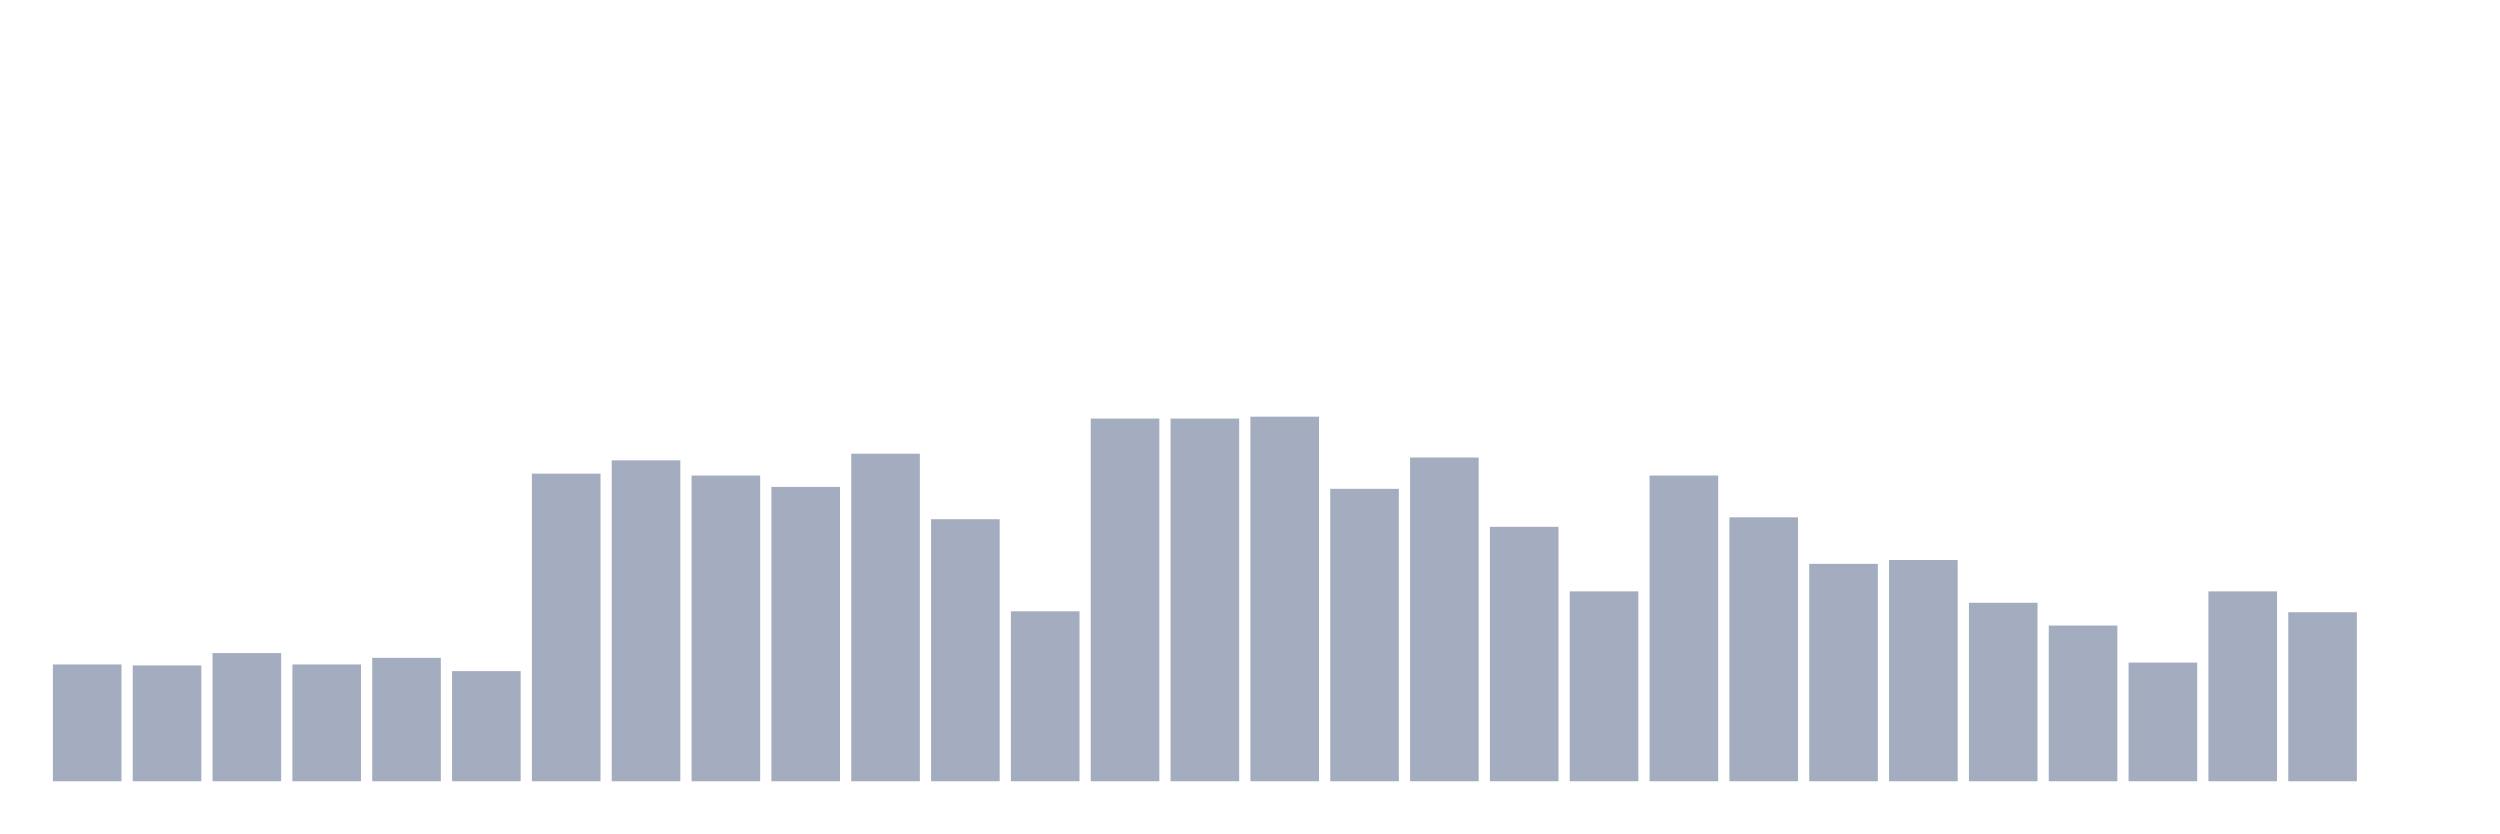
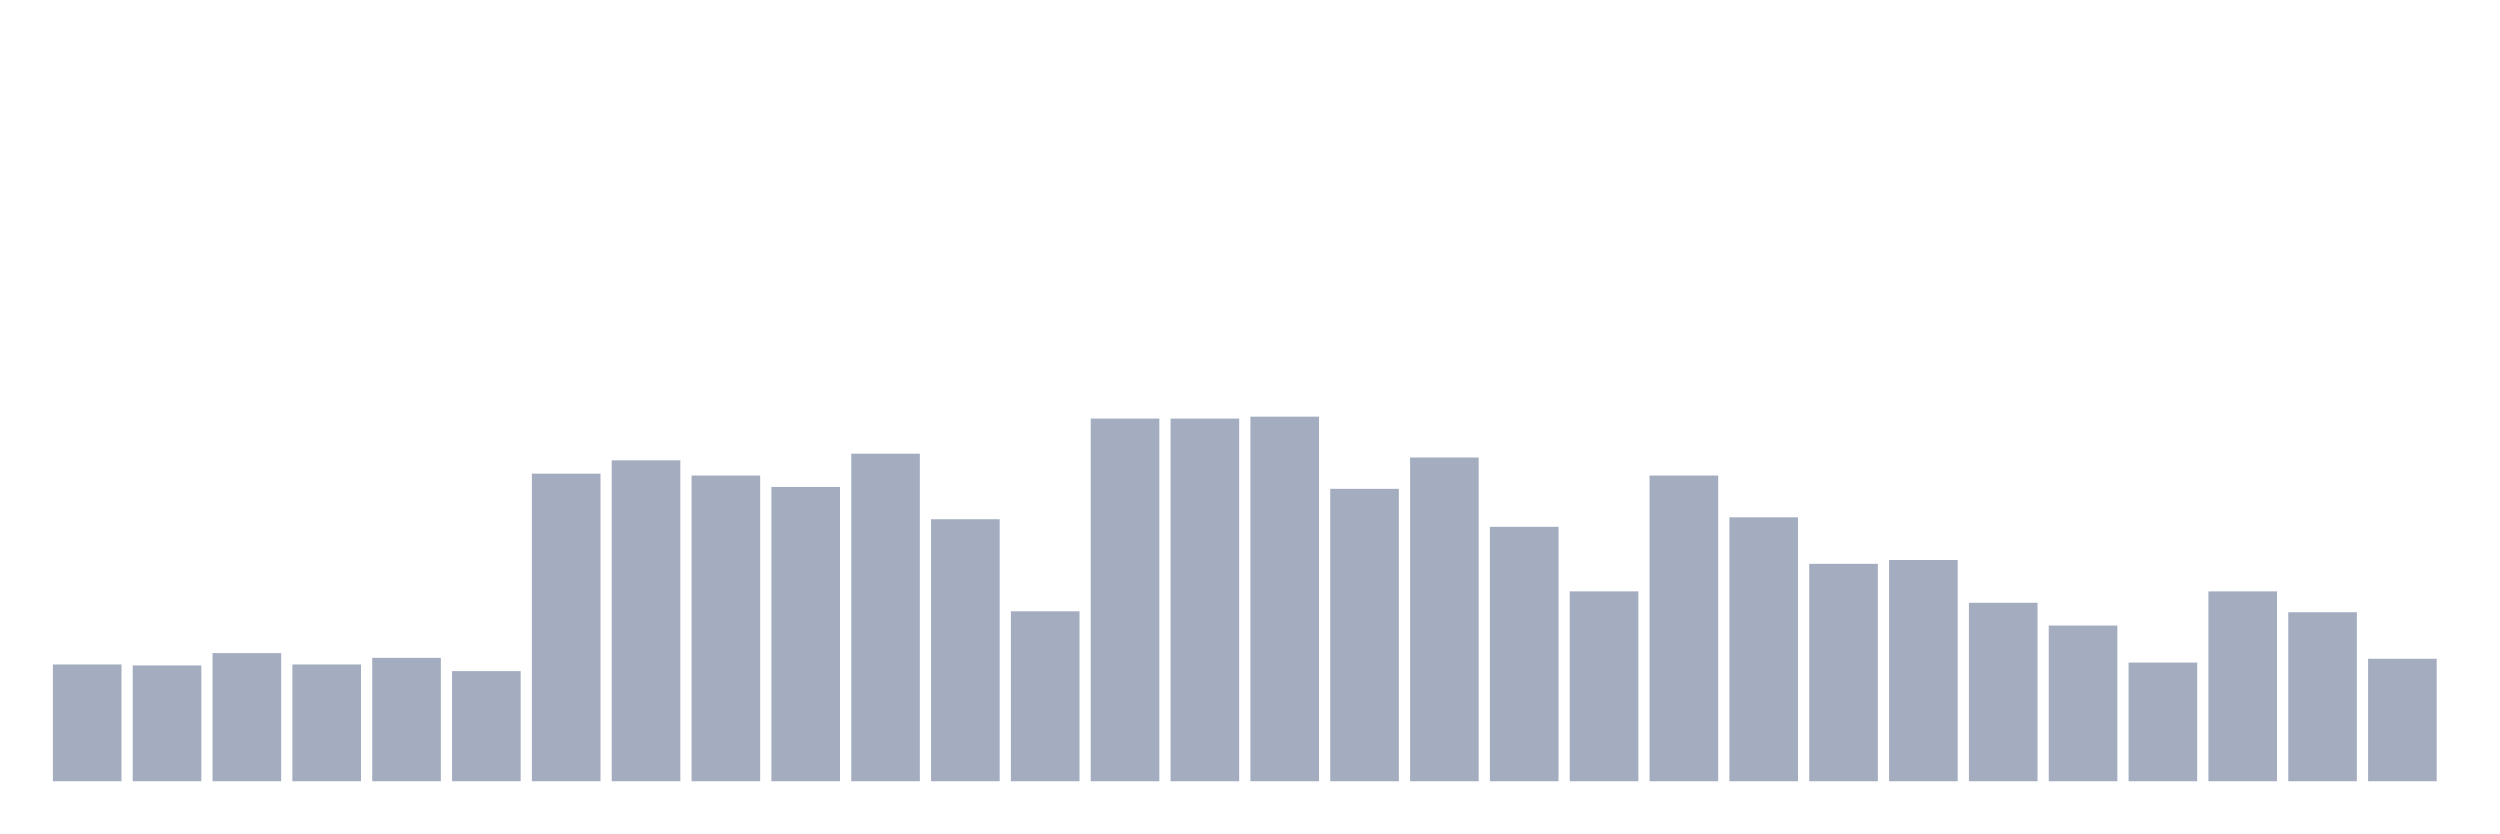
<svg xmlns="http://www.w3.org/2000/svg" viewBox="0 0 480 160">
  <g transform="translate(10,10)">
    <rect class="bar" x="0.153" width="13.175" y="117.578" height="22.422" fill="rgb(164,173,192)" />
    <rect class="bar" x="15.482" width="13.175" y="117.76" height="22.24" fill="rgb(164,173,192)" />
    <rect class="bar" x="30.81" width="13.175" y="115.391" height="24.609" fill="rgb(164,173,192)" />
    <rect class="bar" x="46.138" width="13.175" y="117.578" height="22.422" fill="rgb(164,173,192)" />
    <rect class="bar" x="61.466" width="13.175" y="116.302" height="23.698" fill="rgb(164,173,192)" />
    <rect class="bar" x="76.794" width="13.175" y="118.854" height="21.146" fill="rgb(164,173,192)" />
    <rect class="bar" x="92.123" width="13.175" y="80.938" height="59.062" fill="rgb(164,173,192)" />
    <rect class="bar" x="107.451" width="13.175" y="78.385" height="61.615" fill="rgb(164,173,192)" />
    <rect class="bar" x="122.779" width="13.175" y="81.302" height="58.698" fill="rgb(164,173,192)" />
    <rect class="bar" x="138.107" width="13.175" y="83.49" height="56.51" fill="rgb(164,173,192)" />
    <rect class="bar" x="153.436" width="13.175" y="77.109" height="62.891" fill="rgb(164,173,192)" />
    <rect class="bar" x="168.764" width="13.175" y="89.688" height="50.312" fill="rgb(164,173,192)" />
    <rect class="bar" x="184.092" width="13.175" y="107.37" height="32.63" fill="rgb(164,173,192)" />
    <rect class="bar" x="199.42" width="13.175" y="70.365" height="69.635" fill="rgb(164,173,192)" />
    <rect class="bar" x="214.748" width="13.175" y="70.365" height="69.635" fill="rgb(164,173,192)" />
    <rect class="bar" x="230.077" width="13.175" y="70" height="70" fill="rgb(164,173,192)" />
    <rect class="bar" x="245.405" width="13.175" y="83.854" height="56.146" fill="rgb(164,173,192)" />
    <rect class="bar" x="260.733" width="13.175" y="77.839" height="62.161" fill="rgb(164,173,192)" />
    <rect class="bar" x="276.061" width="13.175" y="91.146" height="48.854" fill="rgb(164,173,192)" />
    <rect class="bar" x="291.39" width="13.175" y="103.542" height="36.458" fill="rgb(164,173,192)" />
    <rect class="bar" x="306.718" width="13.175" y="81.302" height="58.698" fill="rgb(164,173,192)" />
    <rect class="bar" x="322.046" width="13.175" y="89.323" height="50.677" fill="rgb(164,173,192)" />
    <rect class="bar" x="337.374" width="13.175" y="98.255" height="41.745" fill="rgb(164,173,192)" />
    <rect class="bar" x="352.702" width="13.175" y="97.526" height="42.474" fill="rgb(164,173,192)" />
    <rect class="bar" x="368.031" width="13.175" y="105.729" height="34.271" fill="rgb(164,173,192)" />
    <rect class="bar" x="383.359" width="13.175" y="110.104" height="29.896" fill="rgb(164,173,192)" />
    <rect class="bar" x="398.687" width="13.175" y="117.214" height="22.786" fill="rgb(164,173,192)" />
    <rect class="bar" x="414.015" width="13.175" y="103.542" height="36.458" fill="rgb(164,173,192)" />
    <rect class="bar" x="429.344" width="13.175" y="107.552" height="32.448" fill="rgb(164,173,192)" />
-     <rect class="bar" x="444.672" width="13.175" y="140" height="0" fill="rgb(164,173,192)" />
+     <rect class="bar" x="444.672" width="13.175" y="116.484" height="23.516" fill="rgb(164,173,192)" />
  </g>
</svg>
